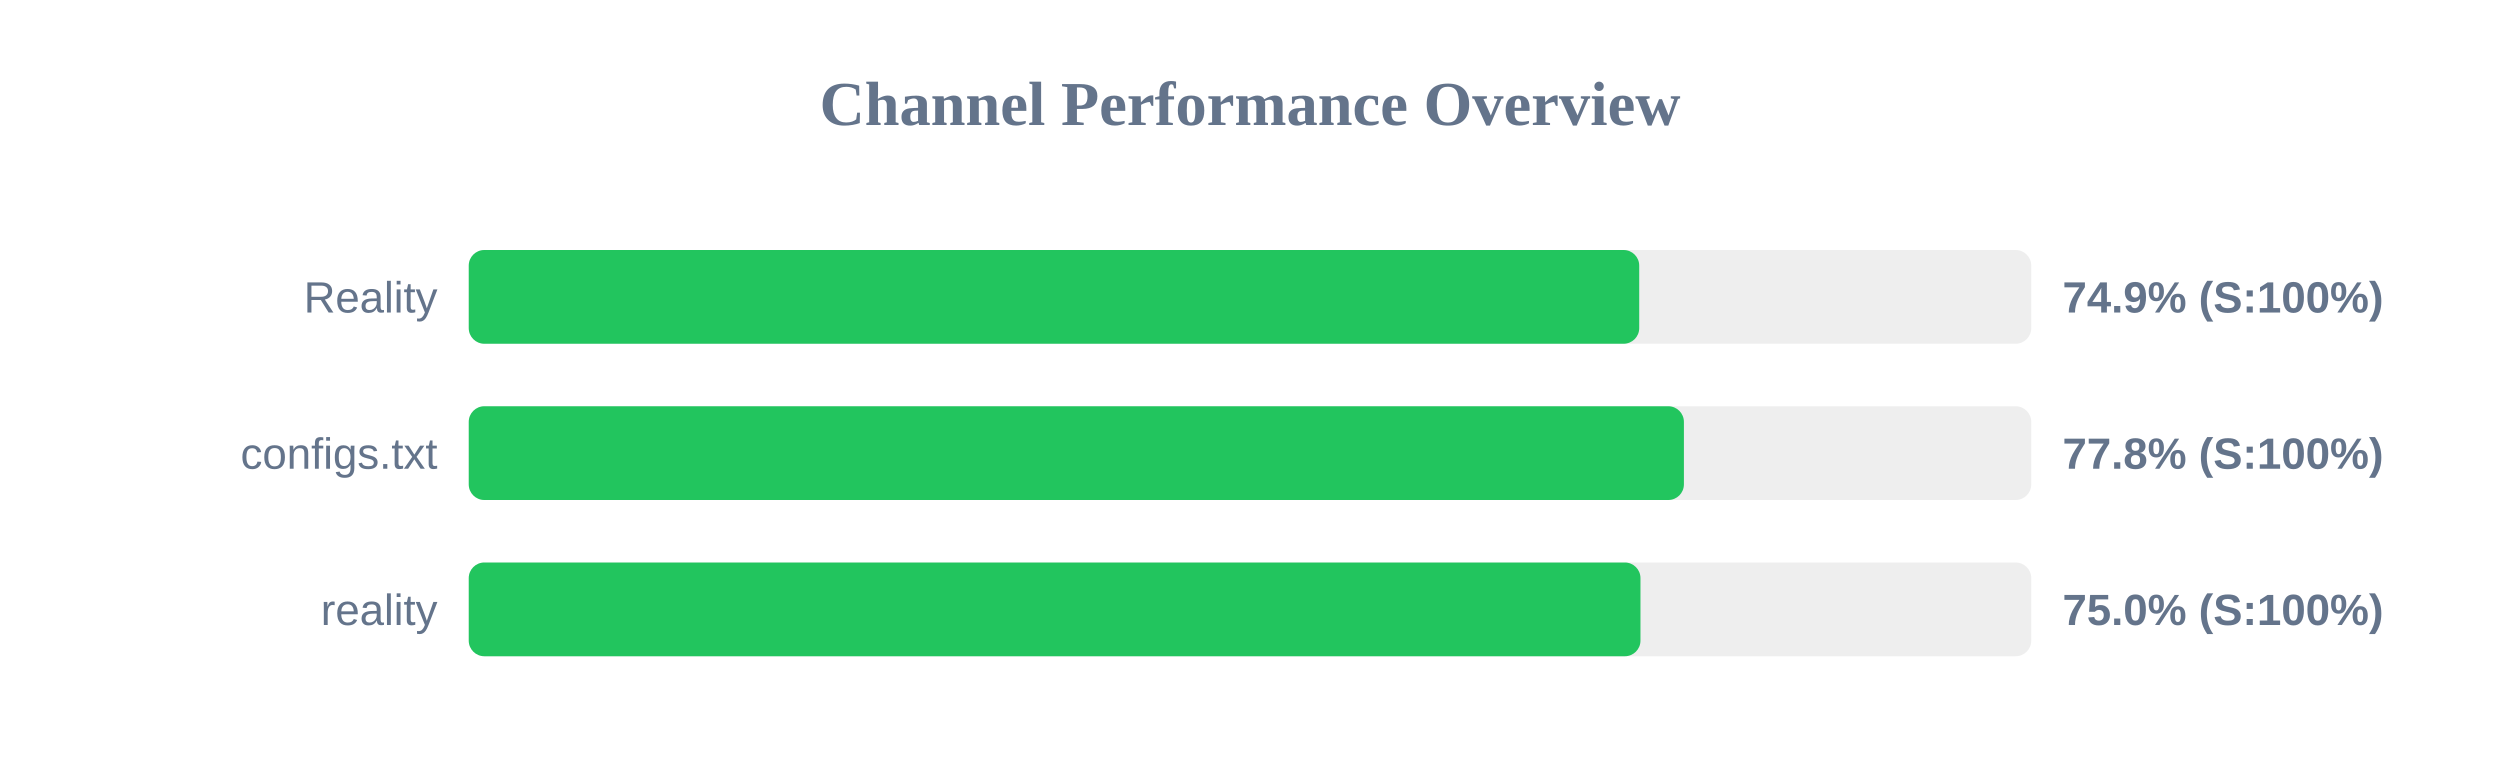
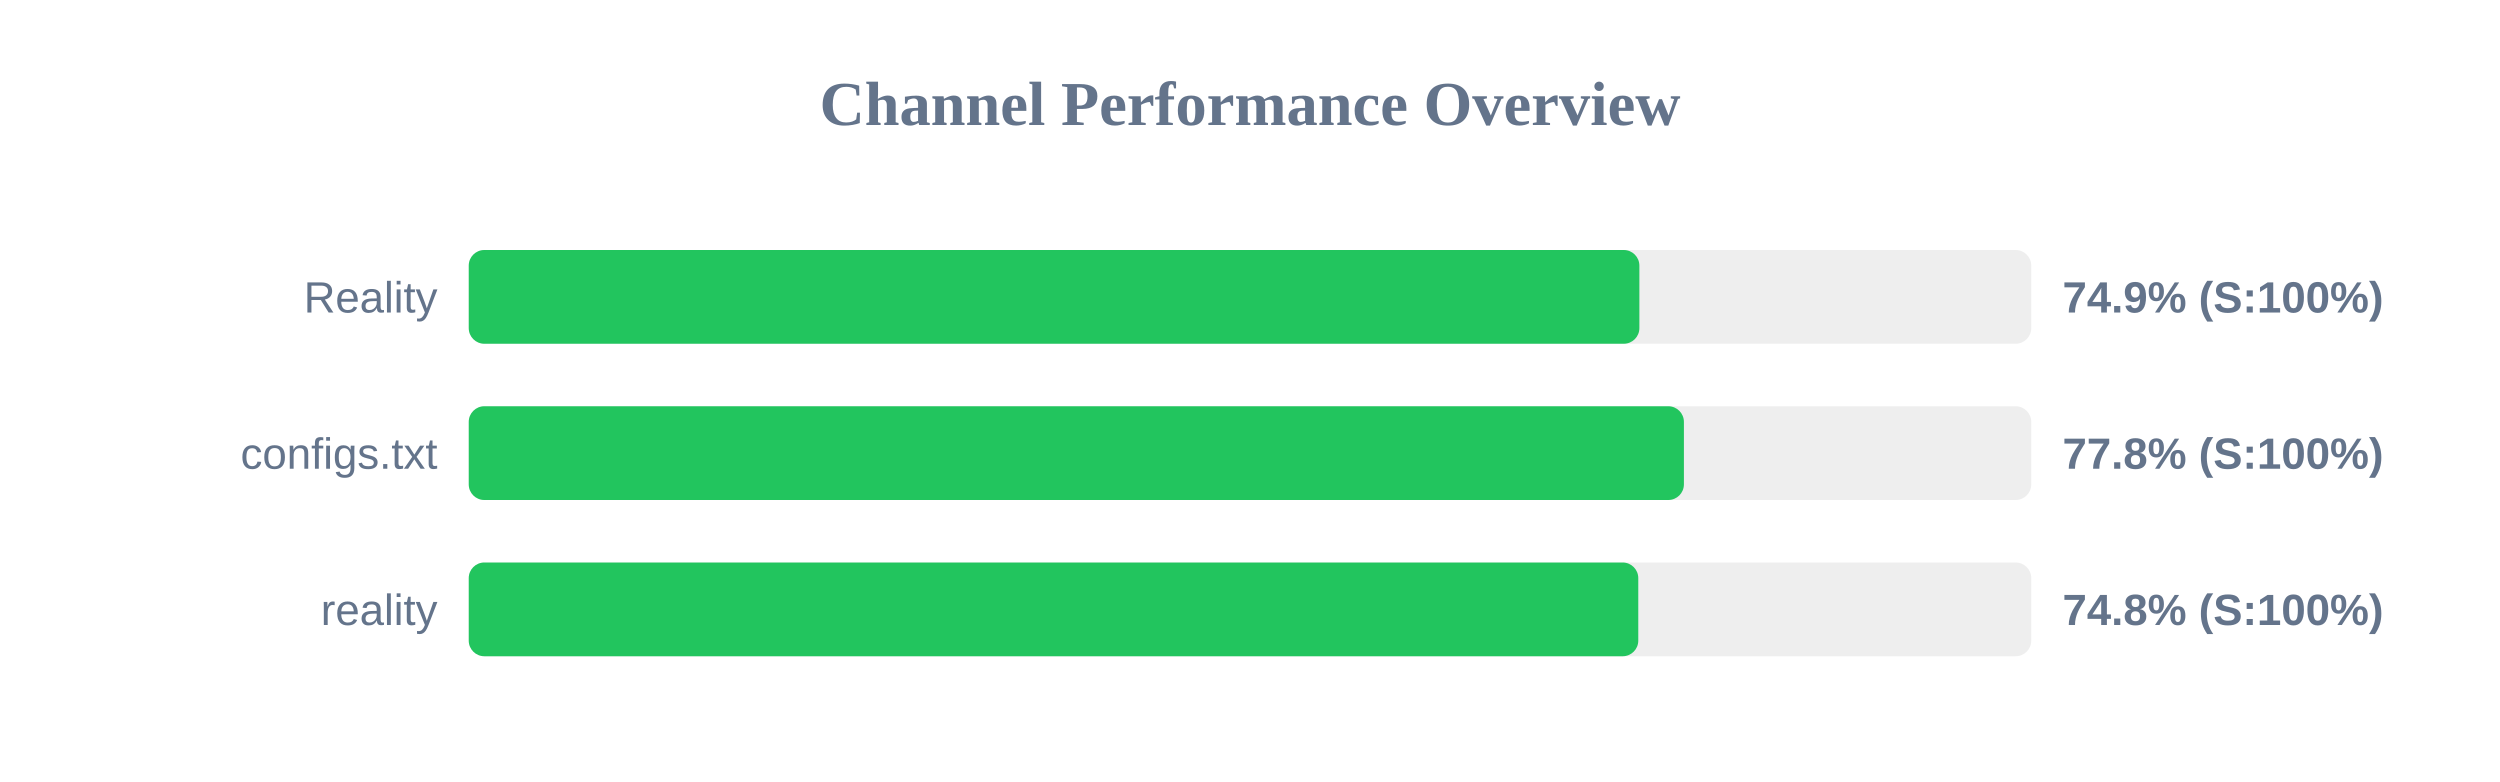
<svg xmlns="http://www.w3.org/2000/svg" width="800" height="250" version="1.1">
  <style>
        .row { font: 14px Arial; fill: #64748b; }
        .score { font: bold 14px Arial; fill: #64748b; }
    </style>
  <text x="400" y="40" text-anchor="middle" font-size="20px" font-weight="bold" fill="#64748b">Channel Performance Overview</text>
  <rect x="150" y="80" width="500" height="30" fill="#eee" rx="5" />
-   <rect x="150" y="80" width="374.55" height="30" fill="#22c55e" rx="5" />
+   <rect x="150" y="80" width="374.6" height="30" fill="#22c55e" rx="5" />
  <text x="140" y="100" text-anchor="end" class="row">Reality</text>
  <text x="660" y="100" text-anchor="start" class="score">74.9% (S:100%)</text>
  <rect x="150" y="130" width="500" height="30" fill="#eee" rx="5" />
  <rect x="150" y="130" width="388.85" height="30" fill="#22c55e" rx="5" />
  <text x="140" y="150" text-anchor="end" class="row">configs.txt</text>
  <text x="660" y="150" text-anchor="start" class="score">77.8% (S:100%)</text>
  <rect x="150" y="180" width="500" height="30" fill="#eee" rx="5" />
-   <rect x="150" y="180" width="374.95" height="30" fill="#22c55e" rx="5" />
+   <rect x="150" y="180" width="374.25" height="30" fill="#22c55e" rx="5" />
  <text x="140" y="200" text-anchor="end" class="row">reality</text>
-   <text x="660" y="200" text-anchor="start" class="score">75.0% (S:100%)</text>
+   <text x="660" y="200" text-anchor="start" class="score">74.8% (S:100%)</text>
</svg>
